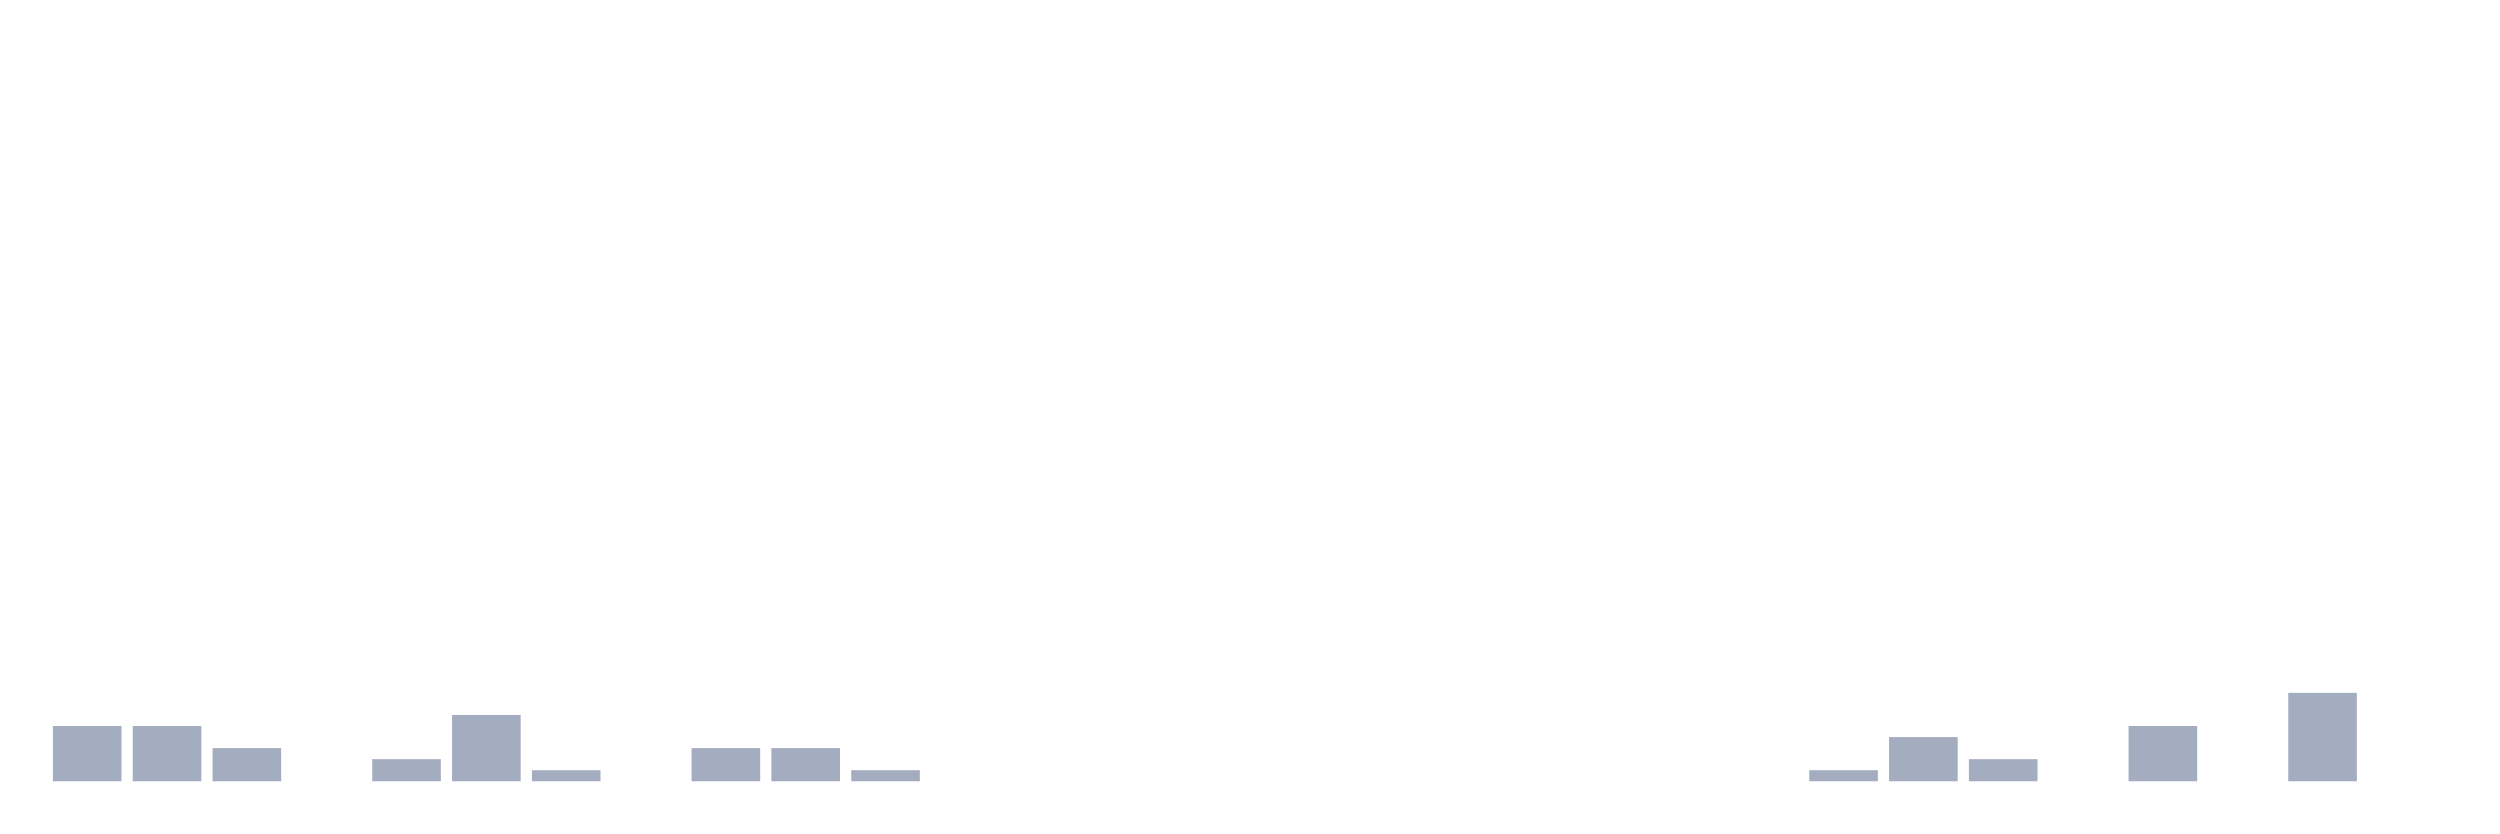
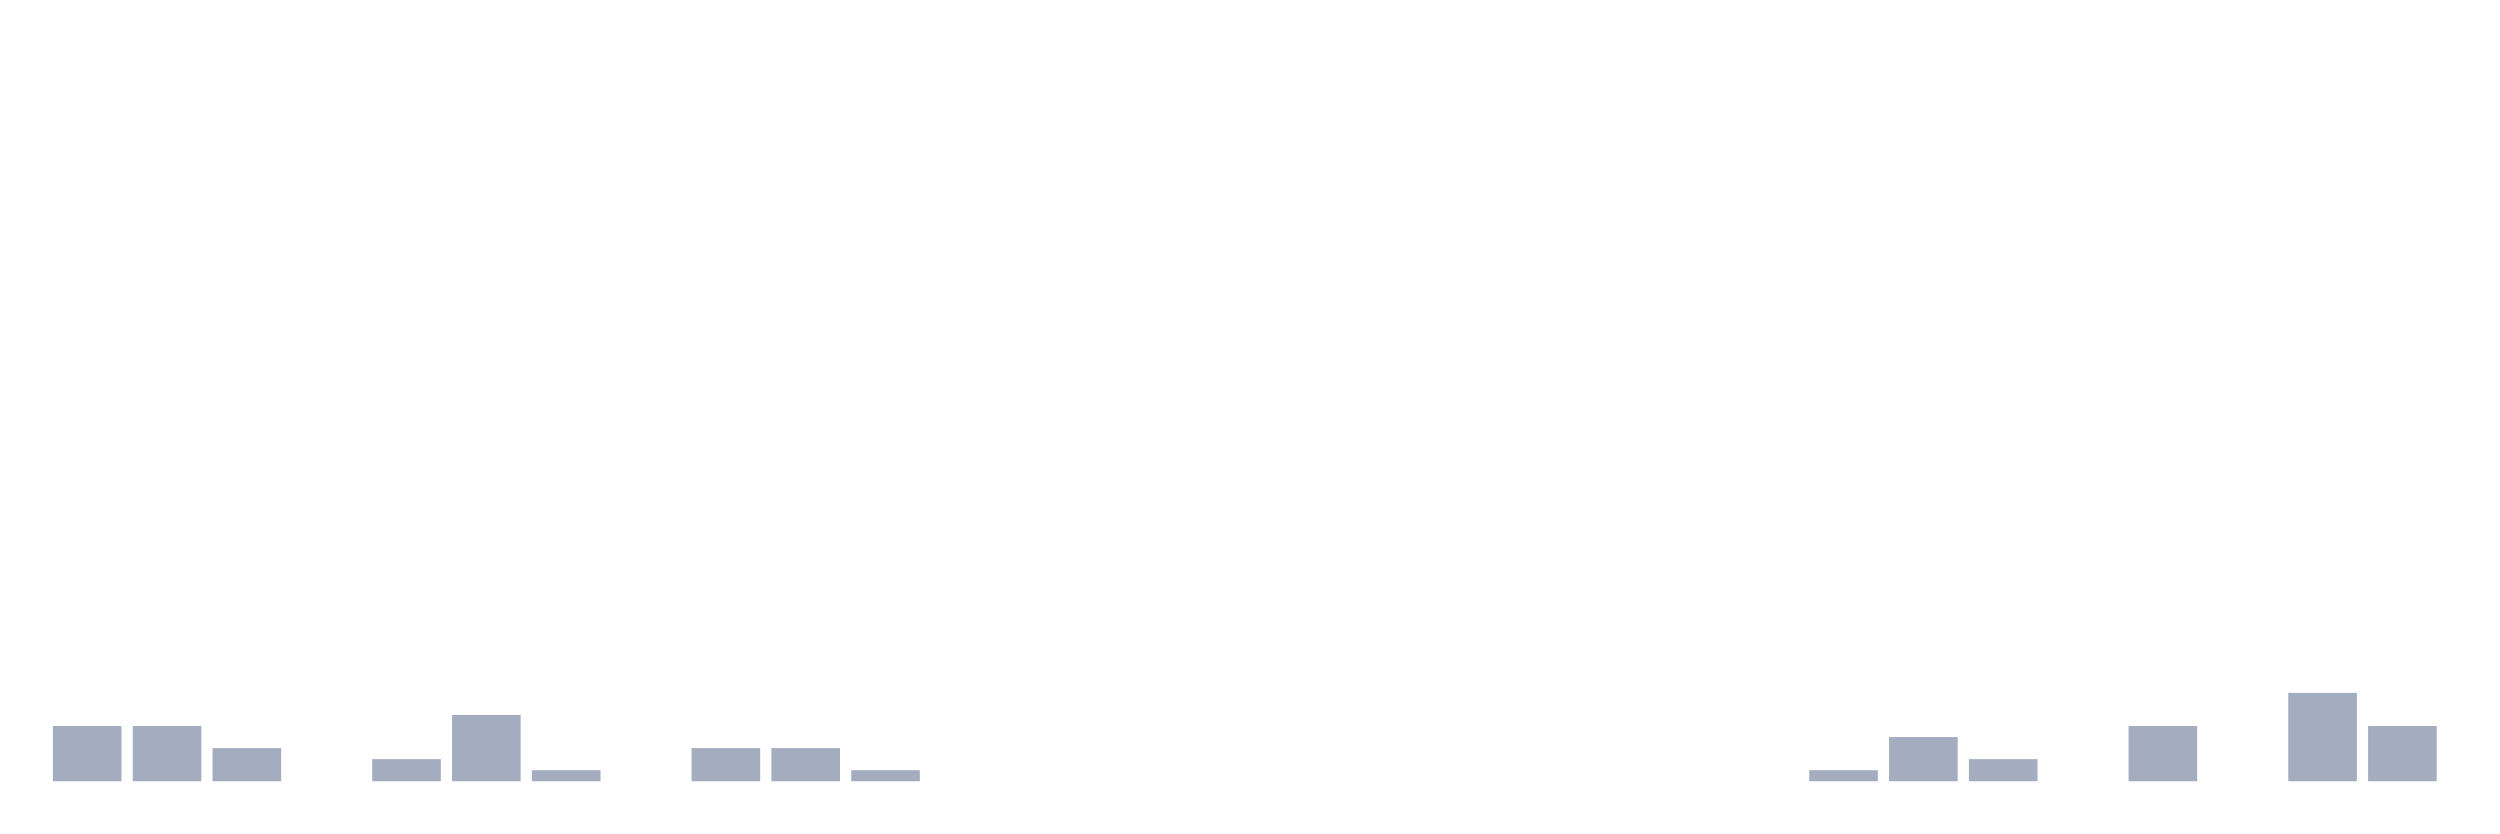
<svg xmlns="http://www.w3.org/2000/svg" viewBox="0 0 480 160">
  <g transform="translate(10,10)">
    <rect class="bar" x="0.153" width="13.175" y="129.394" height="10.606" fill="rgb(164,173,192)" />
    <rect class="bar" x="15.482" width="13.175" y="129.394" height="10.606" fill="rgb(164,173,192)" />
    <rect class="bar" x="30.81" width="13.175" y="133.636" height="6.364" fill="rgb(164,173,192)" />
    <rect class="bar" x="46.138" width="13.175" y="140" height="0" fill="rgb(164,173,192)" />
    <rect class="bar" x="61.466" width="13.175" y="135.758" height="4.242" fill="rgb(164,173,192)" />
    <rect class="bar" x="76.794" width="13.175" y="127.273" height="12.727" fill="rgb(164,173,192)" />
    <rect class="bar" x="92.123" width="13.175" y="137.879" height="2.121" fill="rgb(164,173,192)" />
    <rect class="bar" x="107.451" width="13.175" y="140" height="0" fill="rgb(164,173,192)" />
    <rect class="bar" x="122.779" width="13.175" y="133.636" height="6.364" fill="rgb(164,173,192)" />
    <rect class="bar" x="138.107" width="13.175" y="133.636" height="6.364" fill="rgb(164,173,192)" />
    <rect class="bar" x="153.436" width="13.175" y="137.879" height="2.121" fill="rgb(164,173,192)" />
    <rect class="bar" x="168.764" width="13.175" y="140" height="0" fill="rgb(164,173,192)" />
    <rect class="bar" x="184.092" width="13.175" y="140" height="0" fill="rgb(164,173,192)" />
    <rect class="bar" x="199.42" width="13.175" y="140" height="0" fill="rgb(164,173,192)" />
    <rect class="bar" x="214.748" width="13.175" y="140" height="0" fill="rgb(164,173,192)" />
    <rect class="bar" x="230.077" width="13.175" y="140" height="0" fill="rgb(164,173,192)" />
    <rect class="bar" x="245.405" width="13.175" y="140" height="0" fill="rgb(164,173,192)" />
    <rect class="bar" x="260.733" width="13.175" y="140" height="0" fill="rgb(164,173,192)" />
    <rect class="bar" x="276.061" width="13.175" y="140" height="0" fill="rgb(164,173,192)" />
    <rect class="bar" x="291.39" width="13.175" y="140" height="0" fill="rgb(164,173,192)" />
    <rect class="bar" x="306.718" width="13.175" y="140" height="0" fill="rgb(164,173,192)" />
    <rect class="bar" x="322.046" width="13.175" y="140" height="0" fill="rgb(164,173,192)" />
    <rect class="bar" x="337.374" width="13.175" y="137.879" height="2.121" fill="rgb(164,173,192)" />
    <rect class="bar" x="352.702" width="13.175" y="131.515" height="8.485" fill="rgb(164,173,192)" />
    <rect class="bar" x="368.031" width="13.175" y="135.758" height="4.242" fill="rgb(164,173,192)" />
    <rect class="bar" x="383.359" width="13.175" y="140" height="0" fill="rgb(164,173,192)" />
    <rect class="bar" x="398.687" width="13.175" y="129.394" height="10.606" fill="rgb(164,173,192)" />
    <rect class="bar" x="414.015" width="13.175" y="140" height="0" fill="rgb(164,173,192)" />
    <rect class="bar" x="429.344" width="13.175" y="123.03" height="16.97" fill="rgb(164,173,192)" />
-     <rect class="bar" x="444.672" width="13.175" y="140" height="0" fill="rgb(164,173,192)" />
+     <rect class="bar" x="444.672" width="13.175" y="129.394" height="10.606" fill="rgb(164,173,192)" />
  </g>
</svg>
